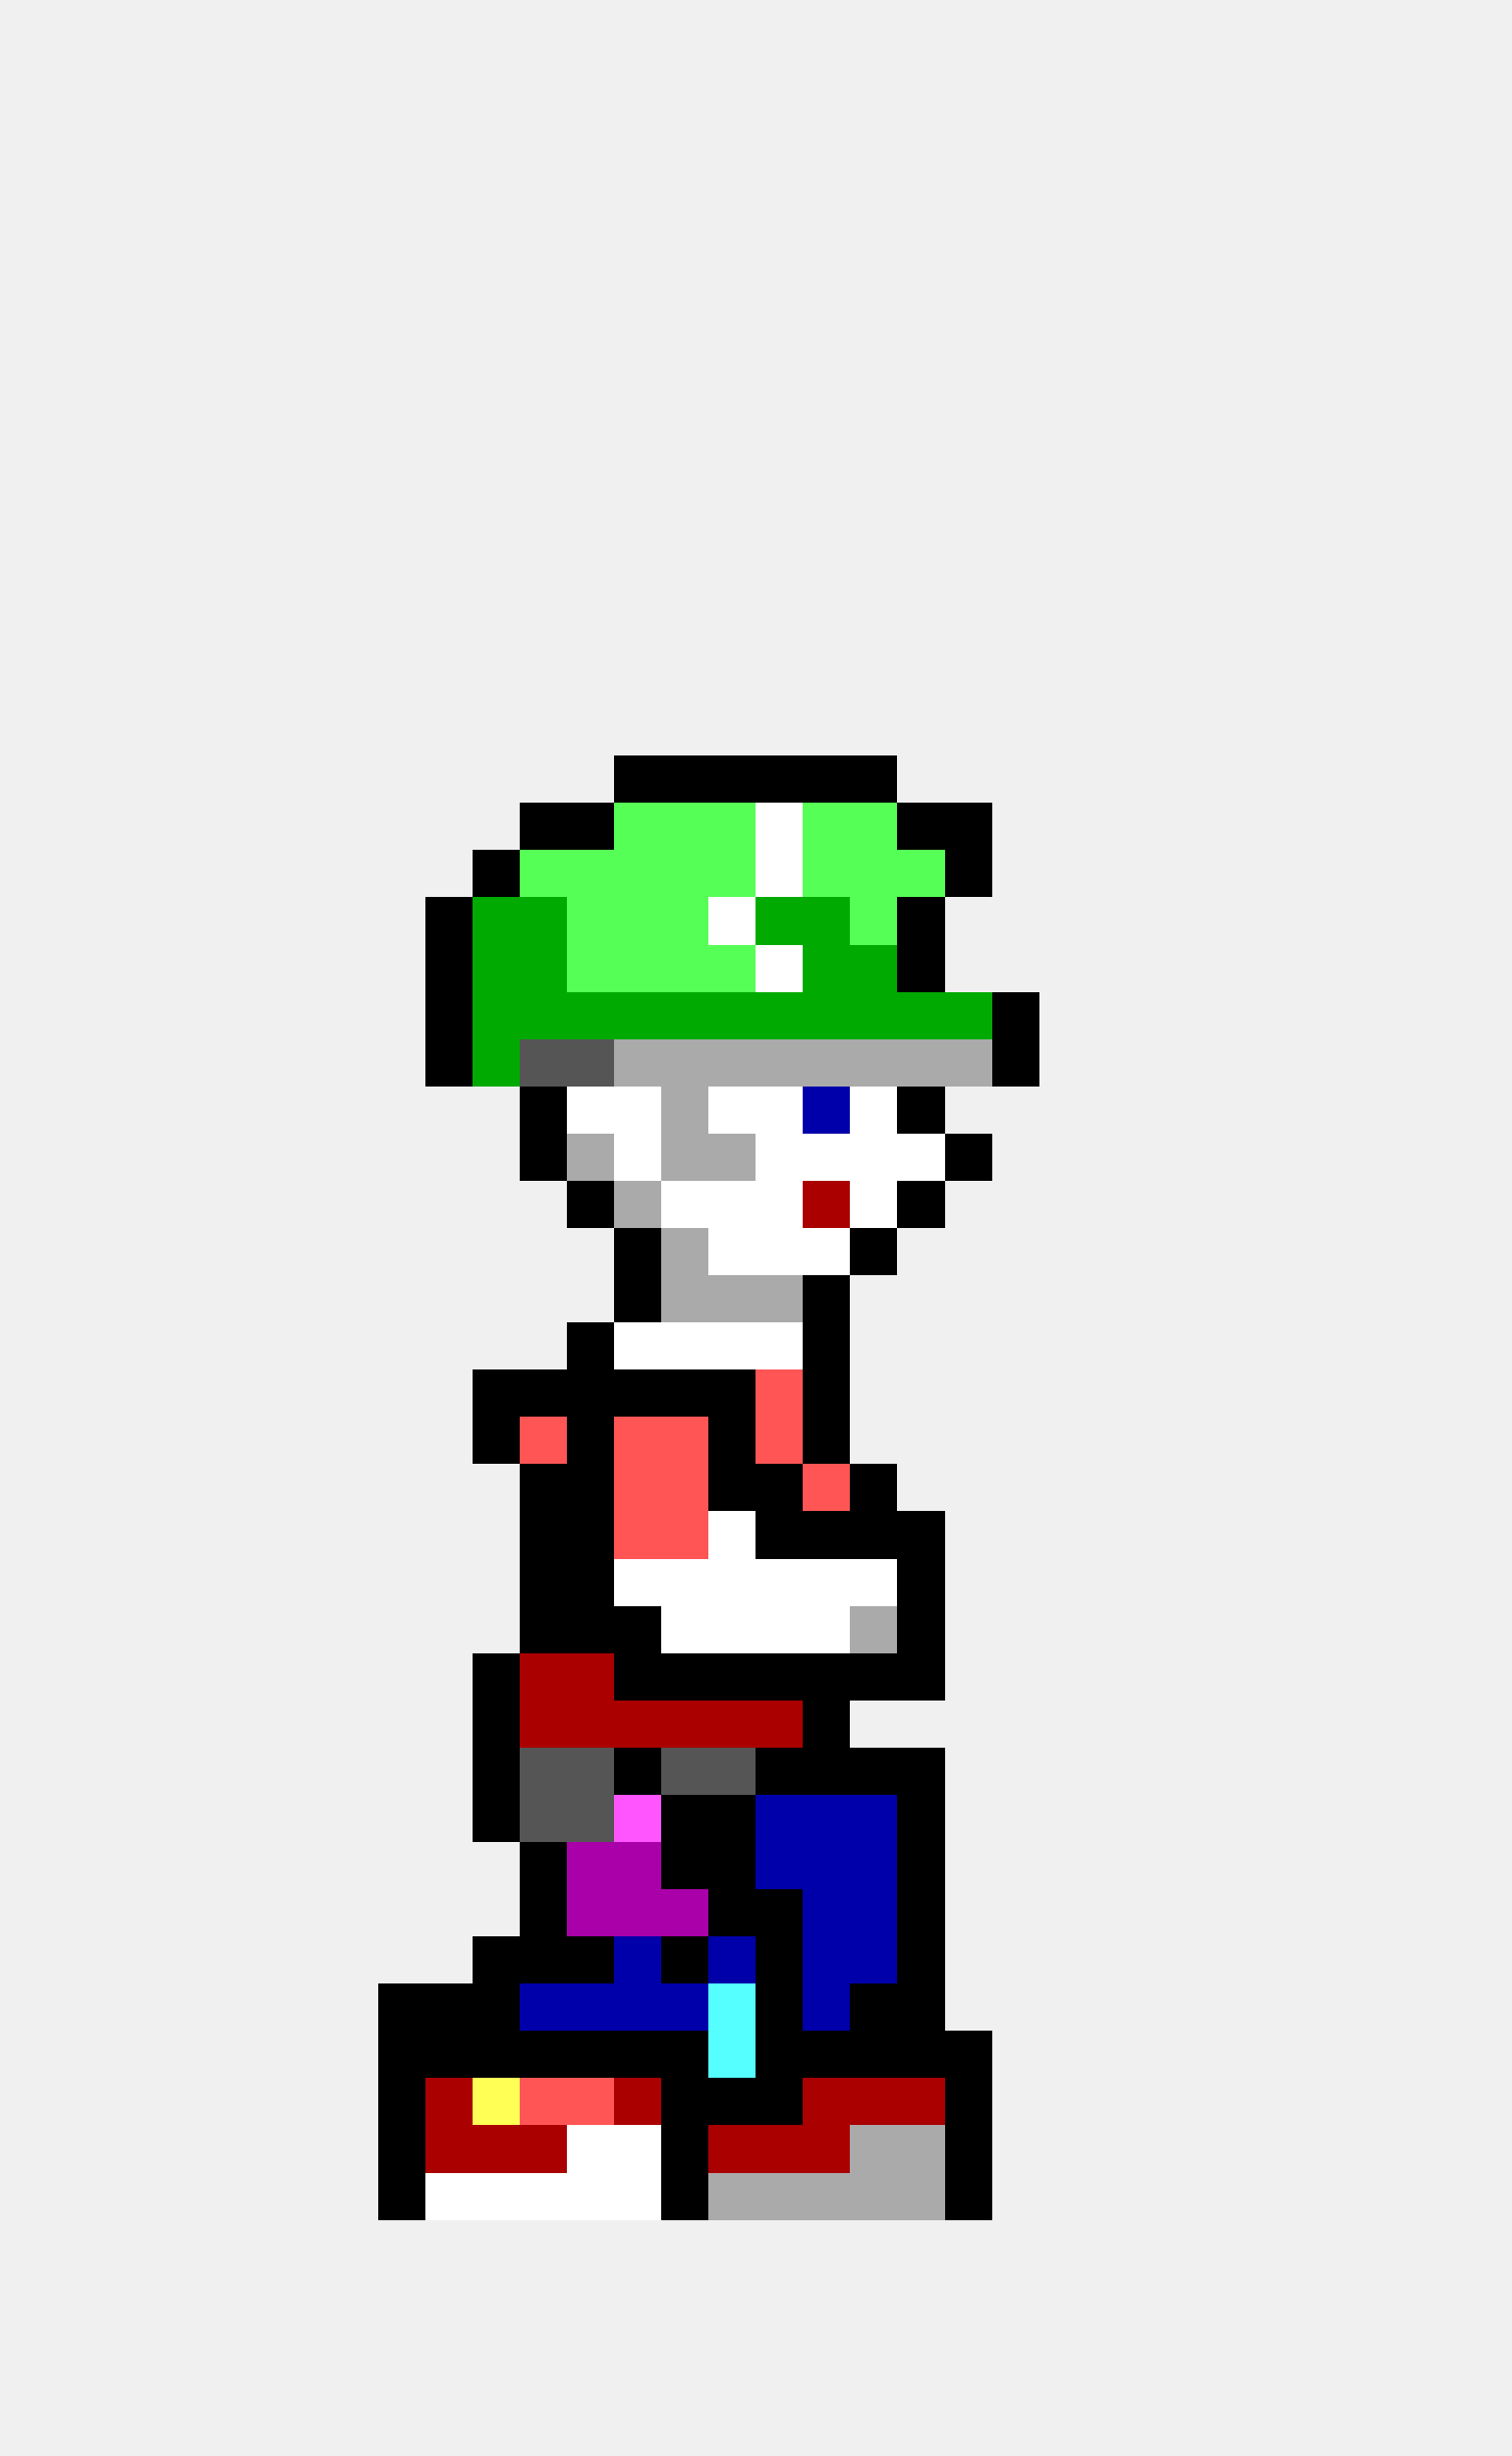
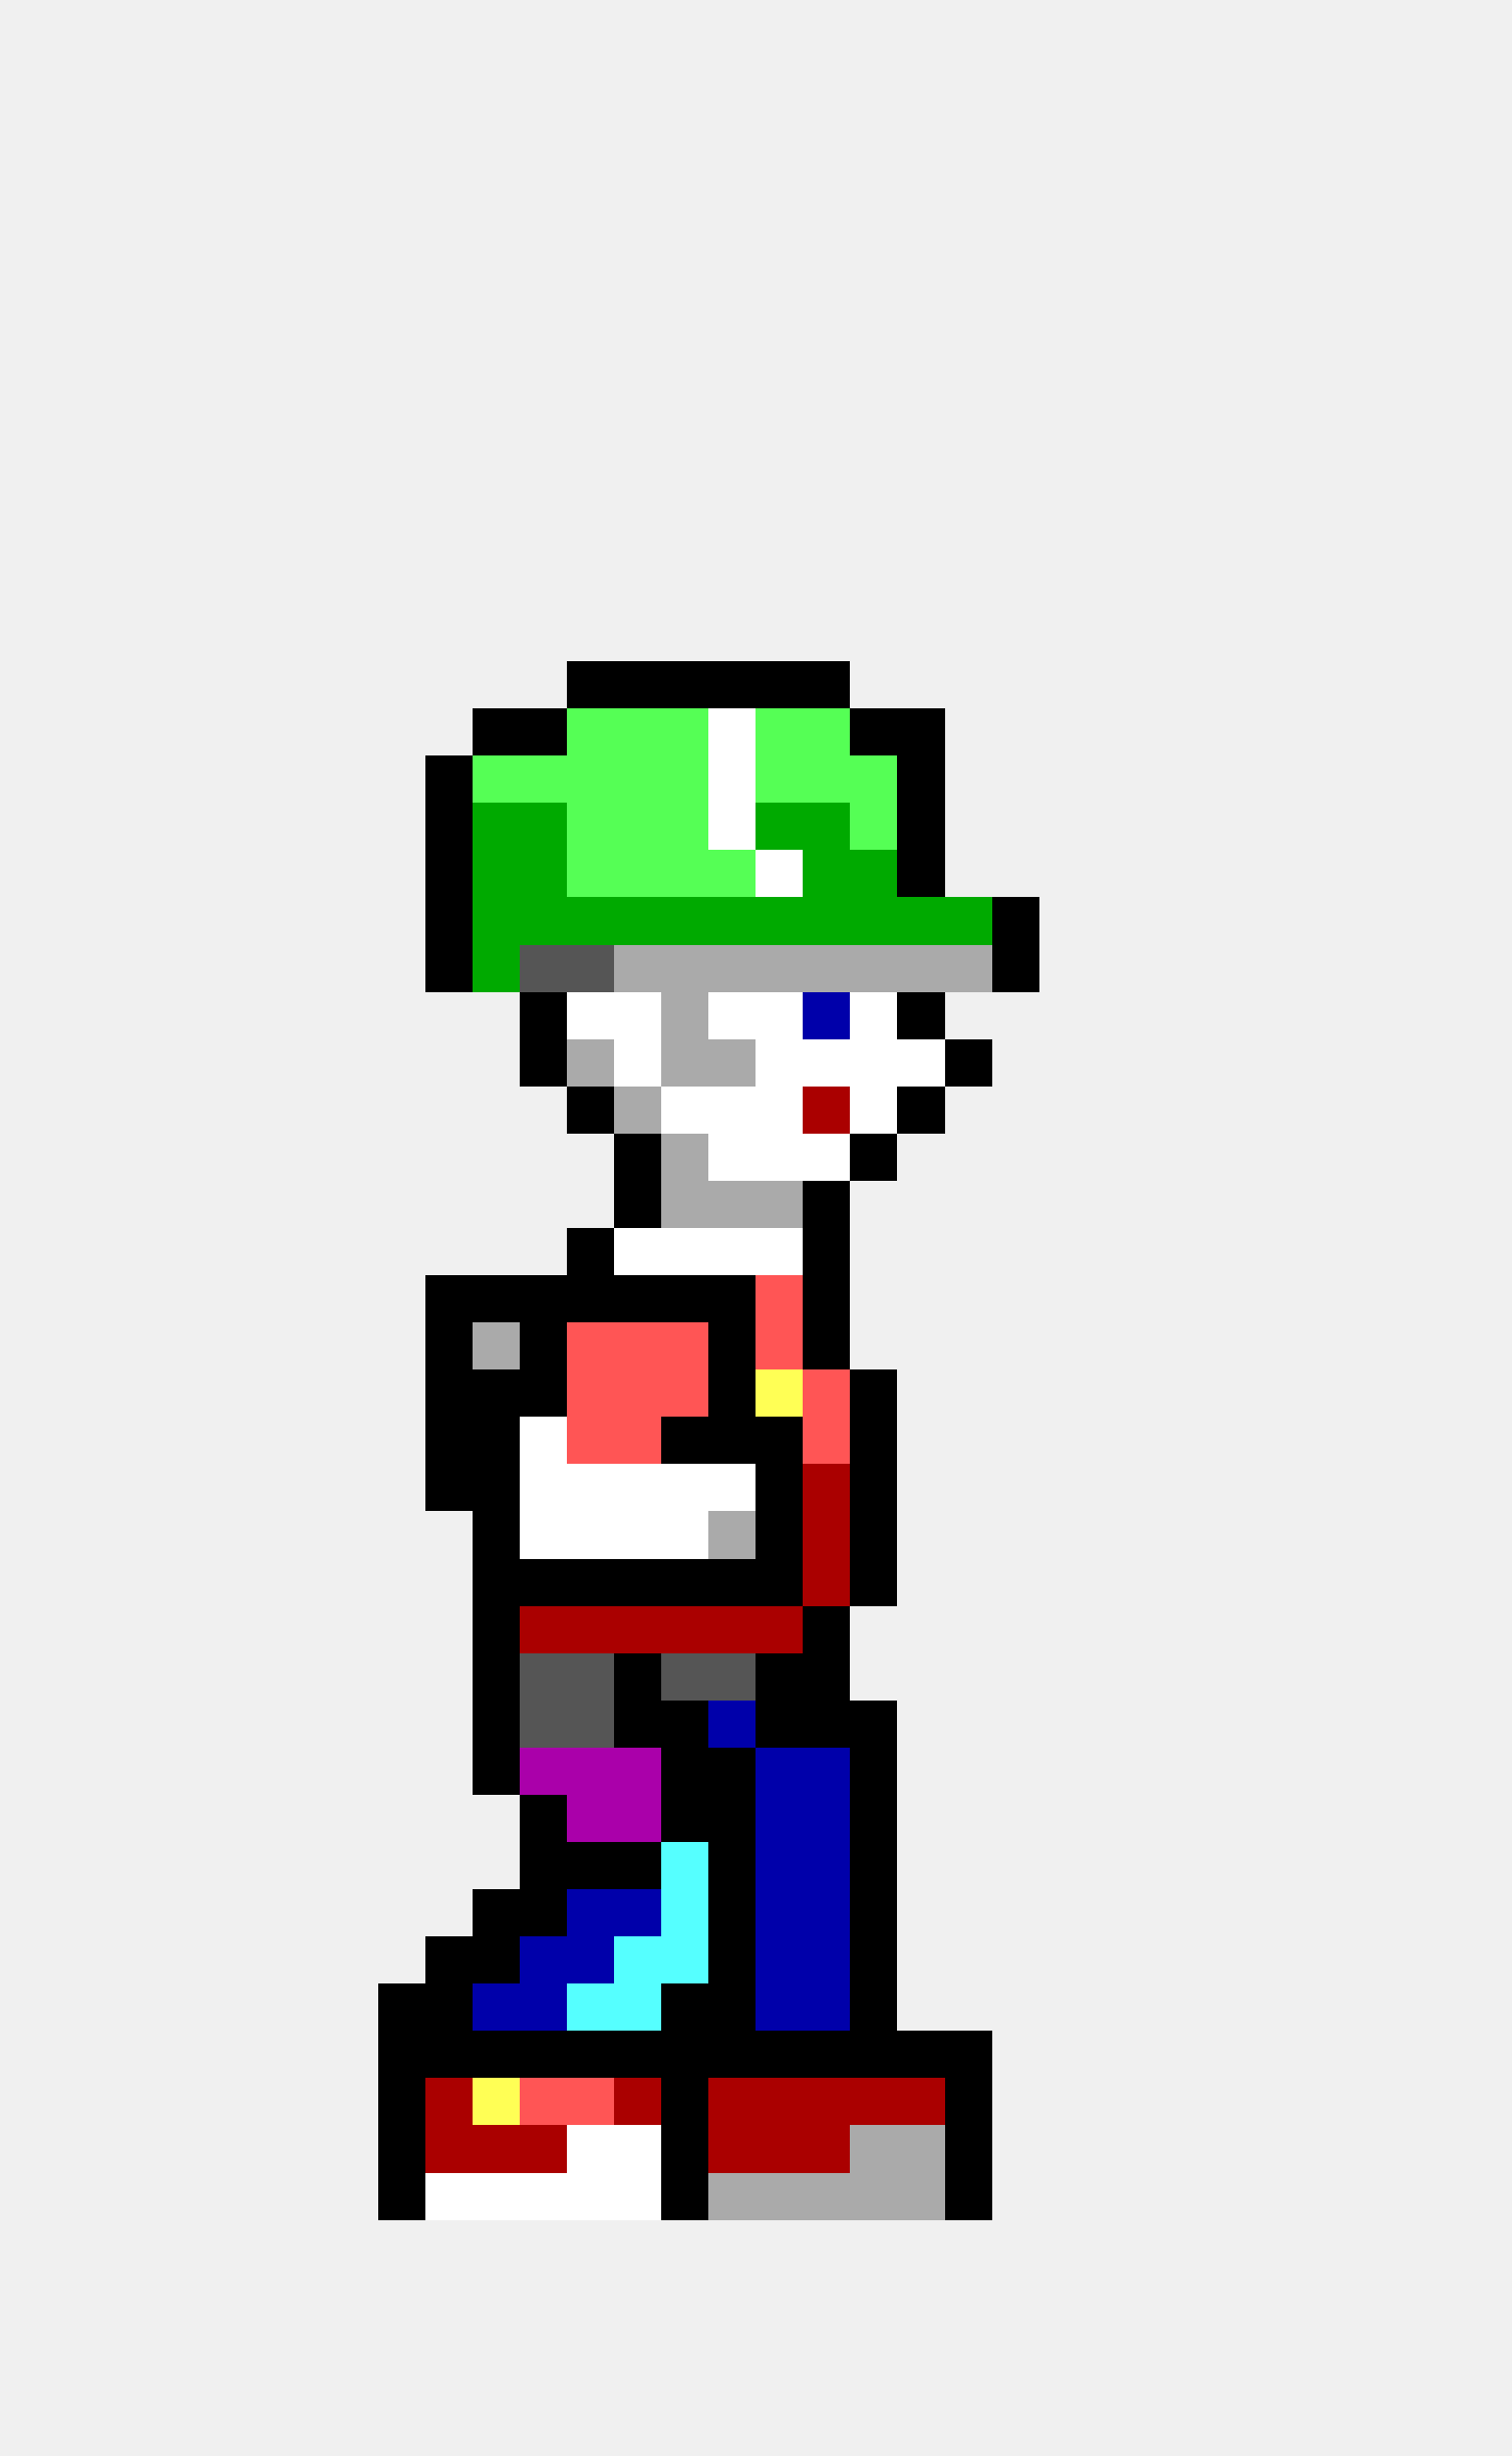
<svg xmlns="http://www.w3.org/2000/svg" width="32" height="52" viewBox="0 0 32 52" shape-rendering="crispEdges">
-   <rect x="13" y="16" width="1" height="1" fill="#000000" />
-   <rect x="14" y="16" width="1" height="1" fill="#000000" />
-   <rect x="15" y="16" width="1" height="1" fill="#000000" />
-   <rect x="16" y="16" width="1" height="1" fill="#000000" />
-   <rect x="17" y="16" width="1" height="1" fill="#000000" />
-   <rect x="18" y="16" width="1" height="1" fill="#000000" />
-   <rect x="11" y="17" width="1" height="1" fill="#000000" />
-   <rect x="12" y="17" width="1" height="1" fill="#000000" />
+   <rect x="12" y="14" width="1" height="1" fill="#000000" />
+   <rect x="13" y="14" width="1" height="1" fill="#000000" />
+   <rect x="14" y="14" width="1" height="1" fill="#000000" />
+   <rect x="15" y="14" width="1" height="1" fill="#000000" />
+   <rect x="16" y="14" width="1" height="1" fill="#000000" />
+   <rect x="17" y="14" width="1" height="1" fill="#000000" />
+   <rect x="10" y="15" width="1" height="1" fill="#000000" />
+   <rect x="11" y="15" width="1" height="1" fill="#000000" />
+   <rect x="12" y="15" width="1" height="1" fill="#55ff55" />
+   <rect x="13" y="15" width="1" height="1" fill="#55ff55" />
+   <rect x="14" y="15" width="1" height="1" fill="#55ff55" />
+   <rect x="15" y="15" width="1" height="1" fill="#ffffff" />
+   <rect x="16" y="15" width="1" height="1" fill="#55ff55" />
+   <rect x="17" y="15" width="1" height="1" fill="#55ff55" />
+   <rect x="18" y="15" width="1" height="1" fill="#000000" />
+   <rect x="19" y="15" width="1" height="1" fill="#000000" />
+   <rect x="9" y="16" width="1" height="1" fill="#000000" />
+   <rect x="10" y="16" width="1" height="1" fill="#55ff55" />
+   <rect x="11" y="16" width="1" height="1" fill="#55ff55" />
+   <rect x="12" y="16" width="1" height="1" fill="#55ff55" />
+   <rect x="13" y="16" width="1" height="1" fill="#55ff55" />
+   <rect x="14" y="16" width="1" height="1" fill="#55ff55" />
+   <rect x="15" y="16" width="1" height="1" fill="#ffffff" />
+   <rect x="16" y="16" width="1" height="1" fill="#55ff55" />
+   <rect x="17" y="16" width="1" height="1" fill="#55ff55" />
+   <rect x="18" y="16" width="1" height="1" fill="#55ff55" />
+   <rect x="19" y="16" width="1" height="1" fill="#000000" />
+   <rect x="9" y="17" width="1" height="1" fill="#000000" />
+   <rect x="10" y="17" width="1" height="1" fill="#00aa00" />
+   <rect x="11" y="17" width="1" height="1" fill="#00aa00" />
+   <rect x="12" y="17" width="1" height="1" fill="#55ff55" />
  <rect x="13" y="17" width="1" height="1" fill="#55ff55" />
  <rect x="14" y="17" width="1" height="1" fill="#55ff55" />
-   <rect x="15" y="17" width="1" height="1" fill="#55ff55" />
-   <rect x="16" y="17" width="1" height="1" fill="#ffffff" />
-   <rect x="17" y="17" width="1" height="1" fill="#55ff55" />
+   <rect x="15" y="17" width="1" height="1" fill="#ffffff" />
+   <rect x="16" y="17" width="1" height="1" fill="#00aa00" />
+   <rect x="17" y="17" width="1" height="1" fill="#00aa00" />
  <rect x="18" y="17" width="1" height="1" fill="#55ff55" />
  <rect x="19" y="17" width="1" height="1" fill="#000000" />
-   <rect x="20" y="17" width="1" height="1" fill="#000000" />
-   <rect x="10" y="18" width="1" height="1" fill="#000000" />
-   <rect x="11" y="18" width="1" height="1" fill="#55ff55" />
+   <rect x="9" y="18" width="1" height="1" fill="#000000" />
+   <rect x="10" y="18" width="1" height="1" fill="#00aa00" />
+   <rect x="11" y="18" width="1" height="1" fill="#00aa00" />
  <rect x="12" y="18" width="1" height="1" fill="#55ff55" />
  <rect x="13" y="18" width="1" height="1" fill="#55ff55" />
  <rect x="14" y="18" width="1" height="1" fill="#55ff55" />
  <rect x="15" y="18" width="1" height="1" fill="#55ff55" />
  <rect x="16" y="18" width="1" height="1" fill="#ffffff" />
-   <rect x="17" y="18" width="1" height="1" fill="#55ff55" />
-   <rect x="18" y="18" width="1" height="1" fill="#55ff55" />
-   <rect x="19" y="18" width="1" height="1" fill="#55ff55" />
-   <rect x="20" y="18" width="1" height="1" fill="#000000" />
+   <rect x="17" y="18" width="1" height="1" fill="#00aa00" />
+   <rect x="18" y="18" width="1" height="1" fill="#00aa00" />
+   <rect x="19" y="18" width="1" height="1" fill="#000000" />
  <rect x="9" y="19" width="1" height="1" fill="#000000" />
  <rect x="10" y="19" width="1" height="1" fill="#00aa00" />
  <rect x="11" y="19" width="1" height="1" fill="#00aa00" />
-   <rect x="12" y="19" width="1" height="1" fill="#55ff55" />
-   <rect x="13" y="19" width="1" height="1" fill="#55ff55" />
-   <rect x="14" y="19" width="1" height="1" fill="#55ff55" />
-   <rect x="15" y="19" width="1" height="1" fill="#ffffff" />
+   <rect x="12" y="19" width="1" height="1" fill="#00aa00" />
+   <rect x="13" y="19" width="1" height="1" fill="#00aa00" />
+   <rect x="14" y="19" width="1" height="1" fill="#00aa00" />
+   <rect x="15" y="19" width="1" height="1" fill="#00aa00" />
  <rect x="16" y="19" width="1" height="1" fill="#00aa00" />
  <rect x="17" y="19" width="1" height="1" fill="#00aa00" />
-   <rect x="18" y="19" width="1" height="1" fill="#55ff55" />
-   <rect x="19" y="19" width="1" height="1" fill="#000000" />
+   <rect x="18" y="19" width="1" height="1" fill="#00aa00" />
+   <rect x="19" y="19" width="1" height="1" fill="#00aa00" />
+   <rect x="20" y="19" width="1" height="1" fill="#00aa00" />
+   <rect x="21" y="19" width="1" height="1" fill="#000000" />
  <rect x="9" y="20" width="1" height="1" fill="#000000" />
  <rect x="10" y="20" width="1" height="1" fill="#00aa00" />
-   <rect x="11" y="20" width="1" height="1" fill="#00aa00" />
-   <rect x="12" y="20" width="1" height="1" fill="#55ff55" />
-   <rect x="13" y="20" width="1" height="1" fill="#55ff55" />
-   <rect x="14" y="20" width="1" height="1" fill="#55ff55" />
-   <rect x="15" y="20" width="1" height="1" fill="#55ff55" />
-   <rect x="16" y="20" width="1" height="1" fill="#ffffff" />
-   <rect x="17" y="20" width="1" height="1" fill="#00aa00" />
-   <rect x="18" y="20" width="1" height="1" fill="#00aa00" />
-   <rect x="19" y="20" width="1" height="1" fill="#000000" />
-   <rect x="9" y="21" width="1" height="1" fill="#000000" />
-   <rect x="10" y="21" width="1" height="1" fill="#00aa00" />
-   <rect x="11" y="21" width="1" height="1" fill="#00aa00" />
-   <rect x="12" y="21" width="1" height="1" fill="#00aa00" />
-   <rect x="13" y="21" width="1" height="1" fill="#00aa00" />
-   <rect x="14" y="21" width="1" height="1" fill="#00aa00" />
-   <rect x="15" y="21" width="1" height="1" fill="#00aa00" />
-   <rect x="16" y="21" width="1" height="1" fill="#00aa00" />
-   <rect x="17" y="21" width="1" height="1" fill="#00aa00" />
-   <rect x="18" y="21" width="1" height="1" fill="#00aa00" />
-   <rect x="19" y="21" width="1" height="1" fill="#00aa00" />
-   <rect x="20" y="21" width="1" height="1" fill="#00aa00" />
-   <rect x="21" y="21" width="1" height="1" fill="#000000" />
-   <rect x="9" y="22" width="1" height="1" fill="#000000" />
-   <rect x="10" y="22" width="1" height="1" fill="#00aa00" />
-   <rect x="11" y="22" width="1" height="1" fill="#555555" />
-   <rect x="12" y="22" width="1" height="1" fill="#555555" />
-   <rect x="13" y="22" width="1" height="1" fill="#aaaaaa" />
+   <rect x="11" y="20" width="1" height="1" fill="#555555" />
+   <rect x="12" y="20" width="1" height="1" fill="#555555" />
+   <rect x="13" y="20" width="1" height="1" fill="#aaaaaa" />
+   <rect x="14" y="20" width="1" height="1" fill="#aaaaaa" />
+   <rect x="15" y="20" width="1" height="1" fill="#aaaaaa" />
+   <rect x="16" y="20" width="1" height="1" fill="#aaaaaa" />
+   <rect x="17" y="20" width="1" height="1" fill="#aaaaaa" />
+   <rect x="18" y="20" width="1" height="1" fill="#aaaaaa" />
+   <rect x="19" y="20" width="1" height="1" fill="#aaaaaa" />
+   <rect x="20" y="20" width="1" height="1" fill="#aaaaaa" />
+   <rect x="21" y="20" width="1" height="1" fill="#000000" />
+   <rect x="11" y="21" width="1" height="1" fill="#000000" />
+   <rect x="12" y="21" width="1" height="1" fill="#ffffff" />
+   <rect x="13" y="21" width="1" height="1" fill="#ffffff" />
+   <rect x="14" y="21" width="1" height="1" fill="#aaaaaa" />
+   <rect x="15" y="21" width="1" height="1" fill="#ffffff" />
+   <rect x="16" y="21" width="1" height="1" fill="#ffffff" />
+   <rect x="17" y="21" width="1" height="1" fill="#0000aa" />
+   <rect x="18" y="21" width="1" height="1" fill="#ffffff" />
+   <rect x="19" y="21" width="1" height="1" fill="#000000" />
+   <rect x="11" y="22" width="1" height="1" fill="#000000" />
+   <rect x="12" y="22" width="1" height="1" fill="#aaaaaa" />
+   <rect x="13" y="22" width="1" height="1" fill="#ffffff" />
  <rect x="14" y="22" width="1" height="1" fill="#aaaaaa" />
  <rect x="15" y="22" width="1" height="1" fill="#aaaaaa" />
-   <rect x="16" y="22" width="1" height="1" fill="#aaaaaa" />
-   <rect x="17" y="22" width="1" height="1" fill="#aaaaaa" />
-   <rect x="18" y="22" width="1" height="1" fill="#aaaaaa" />
-   <rect x="19" y="22" width="1" height="1" fill="#aaaaaa" />
-   <rect x="20" y="22" width="1" height="1" fill="#aaaaaa" />
-   <rect x="21" y="22" width="1" height="1" fill="#000000" />
-   <rect x="11" y="23" width="1" height="1" fill="#000000" />
-   <rect x="12" y="23" width="1" height="1" fill="#ffffff" />
-   <rect x="13" y="23" width="1" height="1" fill="#ffffff" />
-   <rect x="14" y="23" width="1" height="1" fill="#aaaaaa" />
+   <rect x="16" y="22" width="1" height="1" fill="#ffffff" />
+   <rect x="17" y="22" width="1" height="1" fill="#ffffff" />
+   <rect x="18" y="22" width="1" height="1" fill="#ffffff" />
+   <rect x="19" y="22" width="1" height="1" fill="#ffffff" />
+   <rect x="20" y="22" width="1" height="1" fill="#000000" />
+   <rect x="12" y="23" width="1" height="1" fill="#000000" />
+   <rect x="13" y="23" width="1" height="1" fill="#aaaaaa" />
+   <rect x="14" y="23" width="1" height="1" fill="#ffffff" />
  <rect x="15" y="23" width="1" height="1" fill="#ffffff" />
  <rect x="16" y="23" width="1" height="1" fill="#ffffff" />
-   <rect x="17" y="23" width="1" height="1" fill="#0000aa" />
+   <rect x="17" y="23" width="1" height="1" fill="#aa0000" />
  <rect x="18" y="23" width="1" height="1" fill="#ffffff" />
  <rect x="19" y="23" width="1" height="1" fill="#000000" />
-   <rect x="11" y="24" width="1" height="1" fill="#000000" />
-   <rect x="12" y="24" width="1" height="1" fill="#aaaaaa" />
-   <rect x="13" y="24" width="1" height="1" fill="#ffffff" />
+   <rect x="13" y="24" width="1" height="1" fill="#000000" />
  <rect x="14" y="24" width="1" height="1" fill="#aaaaaa" />
-   <rect x="15" y="24" width="1" height="1" fill="#aaaaaa" />
+   <rect x="15" y="24" width="1" height="1" fill="#ffffff" />
  <rect x="16" y="24" width="1" height="1" fill="#ffffff" />
  <rect x="17" y="24" width="1" height="1" fill="#ffffff" />
-   <rect x="18" y="24" width="1" height="1" fill="#ffffff" />
-   <rect x="19" y="24" width="1" height="1" fill="#ffffff" />
-   <rect x="20" y="24" width="1" height="1" fill="#000000" />
-   <rect x="12" y="25" width="1" height="1" fill="#000000" />
-   <rect x="13" y="25" width="1" height="1" fill="#aaaaaa" />
-   <rect x="14" y="25" width="1" height="1" fill="#ffffff" />
-   <rect x="15" y="25" width="1" height="1" fill="#ffffff" />
-   <rect x="16" y="25" width="1" height="1" fill="#ffffff" />
-   <rect x="17" y="25" width="1" height="1" fill="#aa0000" />
-   <rect x="18" y="25" width="1" height="1" fill="#ffffff" />
-   <rect x="19" y="25" width="1" height="1" fill="#000000" />
-   <rect x="13" y="26" width="1" height="1" fill="#000000" />
-   <rect x="14" y="26" width="1" height="1" fill="#aaaaaa" />
+   <rect x="18" y="24" width="1" height="1" fill="#000000" />
+   <rect x="13" y="25" width="1" height="1" fill="#000000" />
+   <rect x="14" y="25" width="1" height="1" fill="#aaaaaa" />
+   <rect x="15" y="25" width="1" height="1" fill="#aaaaaa" />
+   <rect x="16" y="25" width="1" height="1" fill="#aaaaaa" />
+   <rect x="17" y="25" width="1" height="1" fill="#000000" />
+   <rect x="12" y="26" width="1" height="1" fill="#000000" />
+   <rect x="13" y="26" width="1" height="1" fill="#ffffff" />
+   <rect x="14" y="26" width="1" height="1" fill="#ffffff" />
  <rect x="15" y="26" width="1" height="1" fill="#ffffff" />
  <rect x="16" y="26" width="1" height="1" fill="#ffffff" />
-   <rect x="17" y="26" width="1" height="1" fill="#ffffff" />
-   <rect x="18" y="26" width="1" height="1" fill="#000000" />
+   <rect x="17" y="26" width="1" height="1" fill="#000000" />
+   <rect x="9" y="27" width="1" height="1" fill="#000000" />
+   <rect x="10" y="27" width="1" height="1" fill="#000000" />
+   <rect x="11" y="27" width="1" height="1" fill="#000000" />
+   <rect x="12" y="27" width="1" height="1" fill="#000000" />
  <rect x="13" y="27" width="1" height="1" fill="#000000" />
-   <rect x="14" y="27" width="1" height="1" fill="#aaaaaa" />
-   <rect x="15" y="27" width="1" height="1" fill="#aaaaaa" />
-   <rect x="16" y="27" width="1" height="1" fill="#aaaaaa" />
+   <rect x="14" y="27" width="1" height="1" fill="#000000" />
+   <rect x="15" y="27" width="1" height="1" fill="#000000" />
+   <rect x="16" y="27" width="1" height="1" fill="#ff5555" />
  <rect x="17" y="27" width="1" height="1" fill="#000000" />
-   <rect x="12" y="28" width="1" height="1" fill="#000000" />
-   <rect x="13" y="28" width="1" height="1" fill="#ffffff" />
-   <rect x="14" y="28" width="1" height="1" fill="#ffffff" />
-   <rect x="15" y="28" width="1" height="1" fill="#ffffff" />
-   <rect x="16" y="28" width="1" height="1" fill="#ffffff" />
+   <rect x="9" y="28" width="1" height="1" fill="#000000" />
+   <rect x="10" y="28" width="1" height="1" fill="#aaaaaa" />
+   <rect x="11" y="28" width="1" height="1" fill="#000000" />
+   <rect x="12" y="28" width="1" height="1" fill="#ff5555" />
+   <rect x="13" y="28" width="1" height="1" fill="#ff5555" />
+   <rect x="14" y="28" width="1" height="1" fill="#ff5555" />
+   <rect x="15" y="28" width="1" height="1" fill="#000000" />
+   <rect x="16" y="28" width="1" height="1" fill="#ff5555" />
  <rect x="17" y="28" width="1" height="1" fill="#000000" />
+   <rect x="9" y="29" width="1" height="1" fill="#000000" />
  <rect x="10" y="29" width="1" height="1" fill="#000000" />
  <rect x="11" y="29" width="1" height="1" fill="#000000" />
-   <rect x="12" y="29" width="1" height="1" fill="#000000" />
-   <rect x="13" y="29" width="1" height="1" fill="#000000" />
-   <rect x="14" y="29" width="1" height="1" fill="#000000" />
+   <rect x="12" y="29" width="1" height="1" fill="#ff5555" />
+   <rect x="13" y="29" width="1" height="1" fill="#ff5555" />
+   <rect x="14" y="29" width="1" height="1" fill="#ff5555" />
  <rect x="15" y="29" width="1" height="1" fill="#000000" />
-   <rect x="16" y="29" width="1" height="1" fill="#ff5555" />
-   <rect x="17" y="29" width="1" height="1" fill="#000000" />
+   <rect x="16" y="29" width="1" height="1" fill="#ffff55" />
+   <rect x="17" y="29" width="1" height="1" fill="#ff5555" />
+   <rect x="18" y="29" width="1" height="1" fill="#000000" />
+   <rect x="9" y="30" width="1" height="1" fill="#000000" />
  <rect x="10" y="30" width="1" height="1" fill="#000000" />
-   <rect x="11" y="30" width="1" height="1" fill="#ff5555" />
-   <rect x="12" y="30" width="1" height="1" fill="#000000" />
+   <rect x="11" y="30" width="1" height="1" fill="#ffffff" />
+   <rect x="12" y="30" width="1" height="1" fill="#ff5555" />
  <rect x="13" y="30" width="1" height="1" fill="#ff5555" />
-   <rect x="14" y="30" width="1" height="1" fill="#ff5555" />
+   <rect x="14" y="30" width="1" height="1" fill="#000000" />
  <rect x="15" y="30" width="1" height="1" fill="#000000" />
-   <rect x="16" y="30" width="1" height="1" fill="#ff5555" />
-   <rect x="17" y="30" width="1" height="1" fill="#000000" />
-   <rect x="11" y="31" width="1" height="1" fill="#000000" />
-   <rect x="12" y="31" width="1" height="1" fill="#000000" />
-   <rect x="13" y="31" width="1" height="1" fill="#ff5555" />
-   <rect x="14" y="31" width="1" height="1" fill="#ff5555" />
-   <rect x="15" y="31" width="1" height="1" fill="#000000" />
+   <rect x="16" y="30" width="1" height="1" fill="#000000" />
+   <rect x="17" y="30" width="1" height="1" fill="#ff5555" />
+   <rect x="18" y="30" width="1" height="1" fill="#000000" />
+   <rect x="9" y="31" width="1" height="1" fill="#000000" />
+   <rect x="10" y="31" width="1" height="1" fill="#000000" />
+   <rect x="11" y="31" width="1" height="1" fill="#ffffff" />
+   <rect x="12" y="31" width="1" height="1" fill="#ffffff" />
+   <rect x="13" y="31" width="1" height="1" fill="#ffffff" />
+   <rect x="14" y="31" width="1" height="1" fill="#ffffff" />
+   <rect x="15" y="31" width="1" height="1" fill="#ffffff" />
  <rect x="16" y="31" width="1" height="1" fill="#000000" />
-   <rect x="17" y="31" width="1" height="1" fill="#ff5555" />
+   <rect x="17" y="31" width="1" height="1" fill="#aa0000" />
  <rect x="18" y="31" width="1" height="1" fill="#000000" />
-   <rect x="11" y="32" width="1" height="1" fill="#000000" />
-   <rect x="12" y="32" width="1" height="1" fill="#000000" />
-   <rect x="13" y="32" width="1" height="1" fill="#ff5555" />
-   <rect x="14" y="32" width="1" height="1" fill="#ff5555" />
-   <rect x="15" y="32" width="1" height="1" fill="#ffffff" />
+   <rect x="10" y="32" width="1" height="1" fill="#000000" />
+   <rect x="11" y="32" width="1" height="1" fill="#ffffff" />
+   <rect x="12" y="32" width="1" height="1" fill="#ffffff" />
+   <rect x="13" y="32" width="1" height="1" fill="#ffffff" />
+   <rect x="14" y="32" width="1" height="1" fill="#ffffff" />
+   <rect x="15" y="32" width="1" height="1" fill="#aaaaaa" />
  <rect x="16" y="32" width="1" height="1" fill="#000000" />
-   <rect x="17" y="32" width="1" height="1" fill="#000000" />
+   <rect x="17" y="32" width="1" height="1" fill="#aa0000" />
  <rect x="18" y="32" width="1" height="1" fill="#000000" />
-   <rect x="19" y="32" width="1" height="1" fill="#000000" />
+   <rect x="10" y="33" width="1" height="1" fill="#000000" />
  <rect x="11" y="33" width="1" height="1" fill="#000000" />
  <rect x="12" y="33" width="1" height="1" fill="#000000" />
-   <rect x="13" y="33" width="1" height="1" fill="#ffffff" />
-   <rect x="14" y="33" width="1" height="1" fill="#ffffff" />
-   <rect x="15" y="33" width="1" height="1" fill="#ffffff" />
-   <rect x="16" y="33" width="1" height="1" fill="#ffffff" />
-   <rect x="17" y="33" width="1" height="1" fill="#ffffff" />
-   <rect x="18" y="33" width="1" height="1" fill="#ffffff" />
-   <rect x="19" y="33" width="1" height="1" fill="#000000" />
-   <rect x="11" y="34" width="1" height="1" fill="#000000" />
-   <rect x="12" y="34" width="1" height="1" fill="#000000" />
-   <rect x="13" y="34" width="1" height="1" fill="#000000" />
-   <rect x="14" y="34" width="1" height="1" fill="#ffffff" />
-   <rect x="15" y="34" width="1" height="1" fill="#ffffff" />
-   <rect x="16" y="34" width="1" height="1" fill="#ffffff" />
-   <rect x="17" y="34" width="1" height="1" fill="#ffffff" />
-   <rect x="18" y="34" width="1" height="1" fill="#aaaaaa" />
-   <rect x="19" y="34" width="1" height="1" fill="#000000" />
+   <rect x="13" y="33" width="1" height="1" fill="#000000" />
+   <rect x="14" y="33" width="1" height="1" fill="#000000" />
+   <rect x="15" y="33" width="1" height="1" fill="#000000" />
+   <rect x="16" y="33" width="1" height="1" fill="#000000" />
+   <rect x="17" y="33" width="1" height="1" fill="#aa0000" />
+   <rect x="18" y="33" width="1" height="1" fill="#000000" />
+   <rect x="10" y="34" width="1" height="1" fill="#000000" />
+   <rect x="11" y="34" width="1" height="1" fill="#aa0000" />
+   <rect x="12" y="34" width="1" height="1" fill="#aa0000" />
+   <rect x="13" y="34" width="1" height="1" fill="#aa0000" />
+   <rect x="14" y="34" width="1" height="1" fill="#aa0000" />
+   <rect x="15" y="34" width="1" height="1" fill="#aa0000" />
+   <rect x="16" y="34" width="1" height="1" fill="#aa0000" />
+   <rect x="17" y="34" width="1" height="1" fill="#000000" />
  <rect x="10" y="35" width="1" height="1" fill="#000000" />
-   <rect x="11" y="35" width="1" height="1" fill="#aa0000" />
-   <rect x="12" y="35" width="1" height="1" fill="#aa0000" />
+   <rect x="11" y="35" width="1" height="1" fill="#555555" />
+   <rect x="12" y="35" width="1" height="1" fill="#555555" />
  <rect x="13" y="35" width="1" height="1" fill="#000000" />
-   <rect x="14" y="35" width="1" height="1" fill="#000000" />
-   <rect x="15" y="35" width="1" height="1" fill="#000000" />
+   <rect x="14" y="35" width="1" height="1" fill="#555555" />
+   <rect x="15" y="35" width="1" height="1" fill="#555555" />
  <rect x="16" y="35" width="1" height="1" fill="#000000" />
  <rect x="17" y="35" width="1" height="1" fill="#000000" />
-   <rect x="18" y="35" width="1" height="1" fill="#000000" />
-   <rect x="19" y="35" width="1" height="1" fill="#000000" />
  <rect x="10" y="36" width="1" height="1" fill="#000000" />
-   <rect x="11" y="36" width="1" height="1" fill="#aa0000" />
-   <rect x="12" y="36" width="1" height="1" fill="#aa0000" />
-   <rect x="13" y="36" width="1" height="1" fill="#aa0000" />
-   <rect x="14" y="36" width="1" height="1" fill="#aa0000" />
-   <rect x="15" y="36" width="1" height="1" fill="#aa0000" />
-   <rect x="16" y="36" width="1" height="1" fill="#aa0000" />
+   <rect x="11" y="36" width="1" height="1" fill="#555555" />
+   <rect x="12" y="36" width="1" height="1" fill="#555555" />
+   <rect x="13" y="36" width="1" height="1" fill="#000000" />
+   <rect x="14" y="36" width="1" height="1" fill="#000000" />
+   <rect x="15" y="36" width="1" height="1" fill="#0000aa" />
+   <rect x="16" y="36" width="1" height="1" fill="#000000" />
  <rect x="17" y="36" width="1" height="1" fill="#000000" />
+   <rect x="18" y="36" width="1" height="1" fill="#000000" />
  <rect x="10" y="37" width="1" height="1" fill="#000000" />
-   <rect x="11" y="37" width="1" height="1" fill="#555555" />
-   <rect x="12" y="37" width="1" height="1" fill="#555555" />
-   <rect x="13" y="37" width="1" height="1" fill="#000000" />
-   <rect x="14" y="37" width="1" height="1" fill="#555555" />
-   <rect x="15" y="37" width="1" height="1" fill="#555555" />
-   <rect x="16" y="37" width="1" height="1" fill="#000000" />
-   <rect x="17" y="37" width="1" height="1" fill="#000000" />
+   <rect x="11" y="37" width="1" height="1" fill="#aa00aa" />
+   <rect x="12" y="37" width="1" height="1" fill="#aa00aa" />
+   <rect x="13" y="37" width="1" height="1" fill="#aa00aa" />
+   <rect x="14" y="37" width="1" height="1" fill="#000000" />
+   <rect x="15" y="37" width="1" height="1" fill="#000000" />
+   <rect x="16" y="37" width="1" height="1" fill="#0000aa" />
+   <rect x="17" y="37" width="1" height="1" fill="#0000aa" />
  <rect x="18" y="37" width="1" height="1" fill="#000000" />
-   <rect x="19" y="37" width="1" height="1" fill="#000000" />
-   <rect x="10" y="38" width="1" height="1" fill="#000000" />
-   <rect x="11" y="38" width="1" height="1" fill="#555555" />
-   <rect x="12" y="38" width="1" height="1" fill="#555555" />
-   <rect x="13" y="38" width="1" height="1" fill="#ff55ff" />
+   <rect x="11" y="38" width="1" height="1" fill="#000000" />
+   <rect x="12" y="38" width="1" height="1" fill="#aa00aa" />
+   <rect x="13" y="38" width="1" height="1" fill="#aa00aa" />
  <rect x="14" y="38" width="1" height="1" fill="#000000" />
  <rect x="15" y="38" width="1" height="1" fill="#000000" />
  <rect x="16" y="38" width="1" height="1" fill="#0000aa" />
  <rect x="17" y="38" width="1" height="1" fill="#0000aa" />
-   <rect x="18" y="38" width="1" height="1" fill="#0000aa" />
-   <rect x="19" y="38" width="1" height="1" fill="#000000" />
+   <rect x="18" y="38" width="1" height="1" fill="#000000" />
  <rect x="11" y="39" width="1" height="1" fill="#000000" />
-   <rect x="12" y="39" width="1" height="1" fill="#aa00aa" />
-   <rect x="13" y="39" width="1" height="1" fill="#aa00aa" />
-   <rect x="14" y="39" width="1" height="1" fill="#000000" />
+   <rect x="12" y="39" width="1" height="1" fill="#000000" />
+   <rect x="13" y="39" width="1" height="1" fill="#000000" />
+   <rect x="14" y="39" width="1" height="1" fill="#55ffff" />
  <rect x="15" y="39" width="1" height="1" fill="#000000" />
  <rect x="16" y="39" width="1" height="1" fill="#0000aa" />
  <rect x="17" y="39" width="1" height="1" fill="#0000aa" />
-   <rect x="18" y="39" width="1" height="1" fill="#0000aa" />
-   <rect x="19" y="39" width="1" height="1" fill="#000000" />
+   <rect x="18" y="39" width="1" height="1" fill="#000000" />
+   <rect x="10" y="40" width="1" height="1" fill="#000000" />
  <rect x="11" y="40" width="1" height="1" fill="#000000" />
-   <rect x="12" y="40" width="1" height="1" fill="#aa00aa" />
-   <rect x="13" y="40" width="1" height="1" fill="#aa00aa" />
-   <rect x="14" y="40" width="1" height="1" fill="#aa00aa" />
+   <rect x="12" y="40" width="1" height="1" fill="#0000aa" />
+   <rect x="13" y="40" width="1" height="1" fill="#0000aa" />
+   <rect x="14" y="40" width="1" height="1" fill="#55ffff" />
  <rect x="15" y="40" width="1" height="1" fill="#000000" />
-   <rect x="16" y="40" width="1" height="1" fill="#000000" />
+   <rect x="16" y="40" width="1" height="1" fill="#0000aa" />
  <rect x="17" y="40" width="1" height="1" fill="#0000aa" />
-   <rect x="18" y="40" width="1" height="1" fill="#0000aa" />
-   <rect x="19" y="40" width="1" height="1" fill="#000000" />
+   <rect x="18" y="40" width="1" height="1" fill="#000000" />
+   <rect x="9" y="41" width="1" height="1" fill="#000000" />
  <rect x="10" y="41" width="1" height="1" fill="#000000" />
-   <rect x="11" y="41" width="1" height="1" fill="#000000" />
-   <rect x="12" y="41" width="1" height="1" fill="#000000" />
-   <rect x="13" y="41" width="1" height="1" fill="#0000aa" />
-   <rect x="14" y="41" width="1" height="1" fill="#000000" />
-   <rect x="15" y="41" width="1" height="1" fill="#0000aa" />
-   <rect x="16" y="41" width="1" height="1" fill="#000000" />
+   <rect x="11" y="41" width="1" height="1" fill="#0000aa" />
+   <rect x="12" y="41" width="1" height="1" fill="#0000aa" />
+   <rect x="13" y="41" width="1" height="1" fill="#55ffff" />
+   <rect x="14" y="41" width="1" height="1" fill="#55ffff" />
+   <rect x="15" y="41" width="1" height="1" fill="#000000" />
+   <rect x="16" y="41" width="1" height="1" fill="#0000aa" />
  <rect x="17" y="41" width="1" height="1" fill="#0000aa" />
-   <rect x="18" y="41" width="1" height="1" fill="#0000aa" />
-   <rect x="19" y="41" width="1" height="1" fill="#000000" />
+   <rect x="18" y="41" width="1" height="1" fill="#000000" />
  <rect x="8" y="42" width="1" height="1" fill="#000000" />
  <rect x="9" y="42" width="1" height="1" fill="#000000" />
-   <rect x="10" y="42" width="1" height="1" fill="#000000" />
+   <rect x="10" y="42" width="1" height="1" fill="#0000aa" />
  <rect x="11" y="42" width="1" height="1" fill="#0000aa" />
-   <rect x="12" y="42" width="1" height="1" fill="#0000aa" />
-   <rect x="13" y="42" width="1" height="1" fill="#0000aa" />
-   <rect x="14" y="42" width="1" height="1" fill="#0000aa" />
-   <rect x="15" y="42" width="1" height="1" fill="#55ffff" />
-   <rect x="16" y="42" width="1" height="1" fill="#000000" />
+   <rect x="12" y="42" width="1" height="1" fill="#55ffff" />
+   <rect x="13" y="42" width="1" height="1" fill="#55ffff" />
+   <rect x="14" y="42" width="1" height="1" fill="#000000" />
+   <rect x="15" y="42" width="1" height="1" fill="#000000" />
+   <rect x="16" y="42" width="1" height="1" fill="#0000aa" />
  <rect x="17" y="42" width="1" height="1" fill="#0000aa" />
  <rect x="18" y="42" width="1" height="1" fill="#000000" />
-   <rect x="19" y="42" width="1" height="1" fill="#000000" />
  <rect x="8" y="43" width="1" height="1" fill="#000000" />
  <rect x="9" y="43" width="1" height="1" fill="#000000" />
  <rect x="10" y="43" width="1" height="1" fill="#000000" />
  <rect x="11" y="43" width="1" height="1" fill="#000000" />
  <rect x="12" y="43" width="1" height="1" fill="#000000" />
  <rect x="13" y="43" width="1" height="1" fill="#000000" />
  <rect x="14" y="43" width="1" height="1" fill="#000000" />
-   <rect x="15" y="43" width="1" height="1" fill="#55ffff" />
+   <rect x="15" y="43" width="1" height="1" fill="#000000" />
  <rect x="16" y="43" width="1" height="1" fill="#000000" />
  <rect x="17" y="43" width="1" height="1" fill="#000000" />
  <rect x="18" y="43" width="1" height="1" fill="#000000" />
  <rect x="19" y="43" width="1" height="1" fill="#000000" />
  <rect x="20" y="43" width="1" height="1" fill="#000000" />
  <rect x="8" y="44" width="1" height="1" fill="#000000" />
  <rect x="9" y="44" width="1" height="1" fill="#aa0000" />
  <rect x="10" y="44" width="1" height="1" fill="#ffff55" />
  <rect x="11" y="44" width="1" height="1" fill="#ff5555" />
  <rect x="12" y="44" width="1" height="1" fill="#ff5555" />
  <rect x="13" y="44" width="1" height="1" fill="#aa0000" />
  <rect x="14" y="44" width="1" height="1" fill="#000000" />
-   <rect x="15" y="44" width="1" height="1" fill="#000000" />
-   <rect x="16" y="44" width="1" height="1" fill="#000000" />
+   <rect x="15" y="44" width="1" height="1" fill="#aa0000" />
+   <rect x="16" y="44" width="1" height="1" fill="#aa0000" />
  <rect x="17" y="44" width="1" height="1" fill="#aa0000" />
  <rect x="18" y="44" width="1" height="1" fill="#aa0000" />
  <rect x="19" y="44" width="1" height="1" fill="#aa0000" />
  <rect x="20" y="44" width="1" height="1" fill="#000000" />
  <rect x="8" y="45" width="1" height="1" fill="#000000" />
  <rect x="9" y="45" width="1" height="1" fill="#aa0000" />
  <rect x="10" y="45" width="1" height="1" fill="#aa0000" />
  <rect x="11" y="45" width="1" height="1" fill="#aa0000" />
  <rect x="12" y="45" width="1" height="1" fill="#ffffff" />
  <rect x="13" y="45" width="1" height="1" fill="#ffffff" />
  <rect x="14" y="45" width="1" height="1" fill="#000000" />
  <rect x="15" y="45" width="1" height="1" fill="#aa0000" />
  <rect x="16" y="45" width="1" height="1" fill="#aa0000" />
  <rect x="17" y="45" width="1" height="1" fill="#aa0000" />
  <rect x="18" y="45" width="1" height="1" fill="#aaaaaa" />
  <rect x="19" y="45" width="1" height="1" fill="#aaaaaa" />
  <rect x="20" y="45" width="1" height="1" fill="#000000" />
  <rect x="8" y="46" width="1" height="1" fill="#000000" />
  <rect x="9" y="46" width="1" height="1" fill="#ffffff" />
  <rect x="10" y="46" width="1" height="1" fill="#ffffff" />
  <rect x="11" y="46" width="1" height="1" fill="#ffffff" />
  <rect x="12" y="46" width="1" height="1" fill="#ffffff" />
  <rect x="13" y="46" width="1" height="1" fill="#ffffff" />
  <rect x="14" y="46" width="1" height="1" fill="#000000" />
  <rect x="15" y="46" width="1" height="1" fill="#aaaaaa" />
  <rect x="16" y="46" width="1" height="1" fill="#aaaaaa" />
  <rect x="17" y="46" width="1" height="1" fill="#aaaaaa" />
  <rect x="18" y="46" width="1" height="1" fill="#aaaaaa" />
  <rect x="19" y="46" width="1" height="1" fill="#aaaaaa" />
  <rect x="20" y="46" width="1" height="1" fill="#000000" />
</svg>
